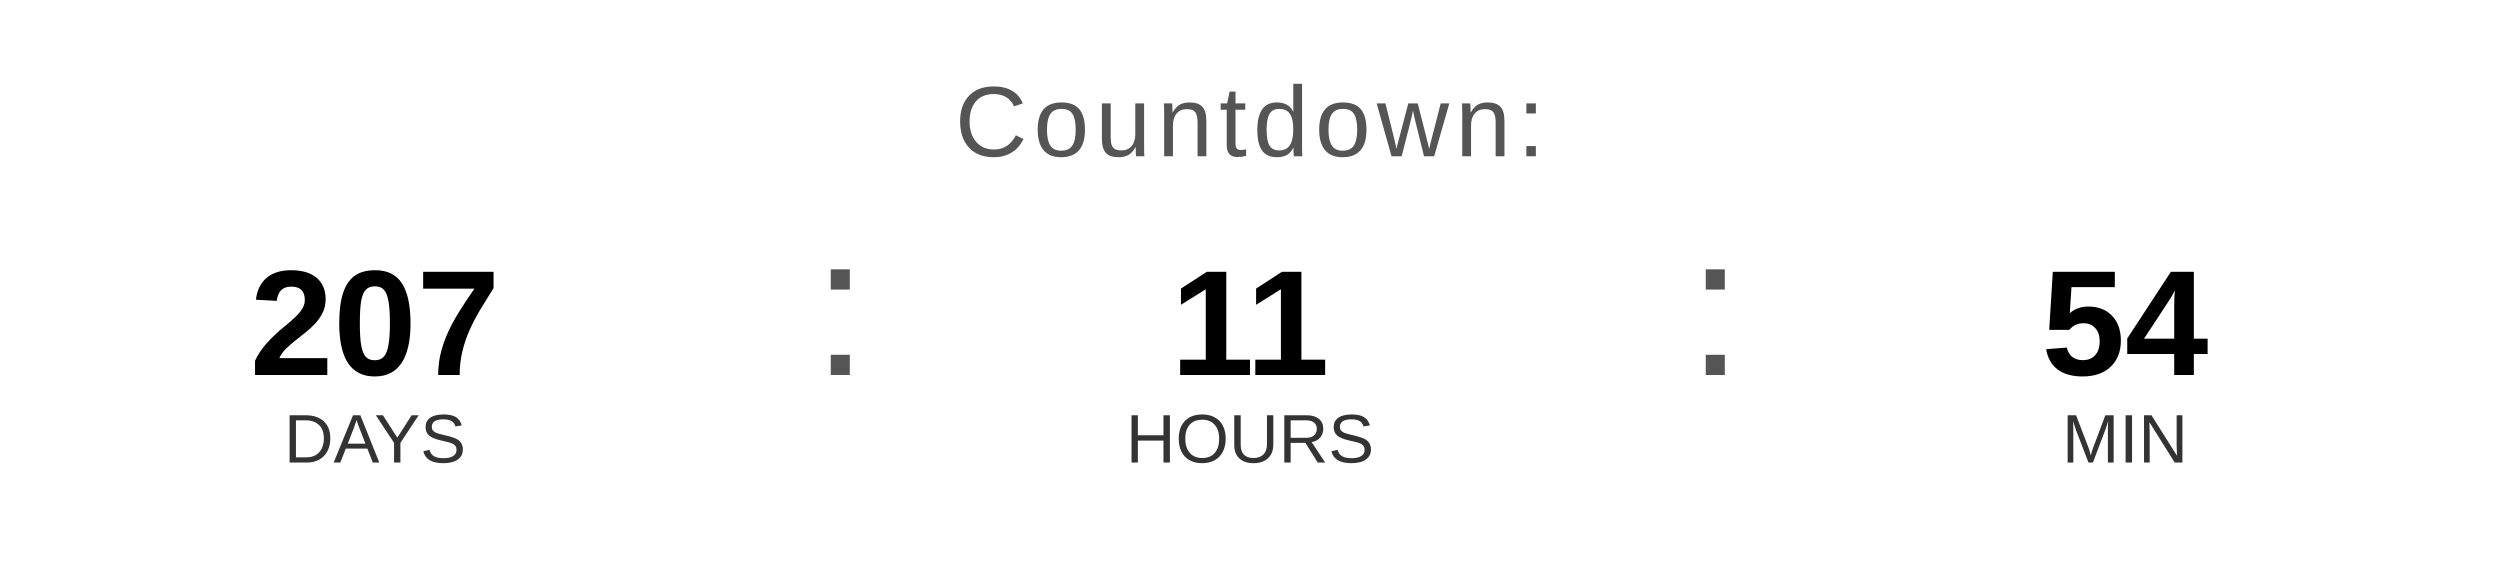
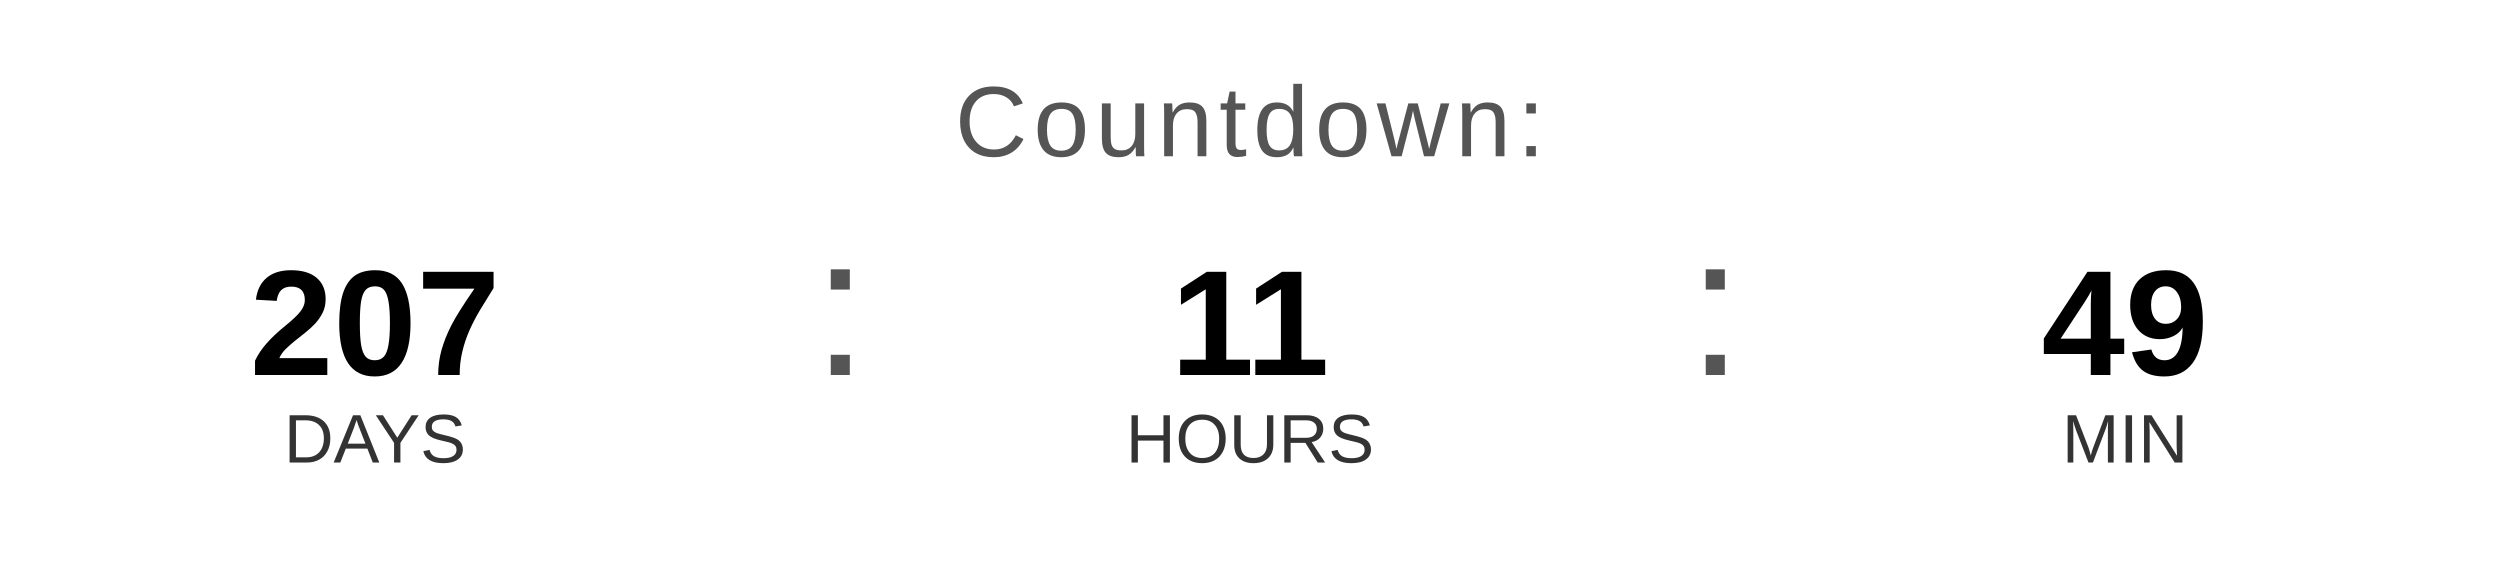
<svg xmlns="http://www.w3.org/2000/svg" width="400" height="90" viewBox="0 0 400 90">
  <text x="200" y="25" font-family="Arial, Helvetica, sans-serif" font-size="16" fill="#555555" text-anchor="middle" letter-spacing="1">
    Countdown:
  </text>
  <text x="60" y="60" font-family="Arial, Helvetica, sans-serif" font-size="24" font-weight="bold" fill="#000000" text-anchor="middle">207</text>
  <text x="60" y="74" font-family="Arial, Helvetica, sans-serif" font-size="11" fill="#333333" text-anchor="middle">DAYS</text>
  <text x="130" y="60" font-family="Arial, sans-serif" font-size="32" fill="#555555">:</text>
  <text x="200" y="60" font-family="Arial, Helvetica, sans-serif" font-size="24" font-weight="bold" fill="#000000" text-anchor="middle">11</text>
  <text x="200" y="74" font-family="Arial, Helvetica, sans-serif" font-size="11" fill="#333333" text-anchor="middle">HOURS</text>
  <text x="270" y="60" font-family="Arial, sans-serif" font-size="32" fill="#555555">:</text>
-   <text x="340" y="60" font-family="Arial, Helvetica, sans-serif" font-size="24" font-weight="bold" fill="#000000" text-anchor="middle">54</text>
+   <text x="340" y="60" font-family="Arial, Helvetica, sans-serif" font-size="24" font-weight="bold" fill="#000000" text-anchor="middle">49</text>
  <text x="340" y="74" font-family="Arial, Helvetica, sans-serif" font-size="11" fill="#333333" text-anchor="middle">MIN</text>
</svg>
